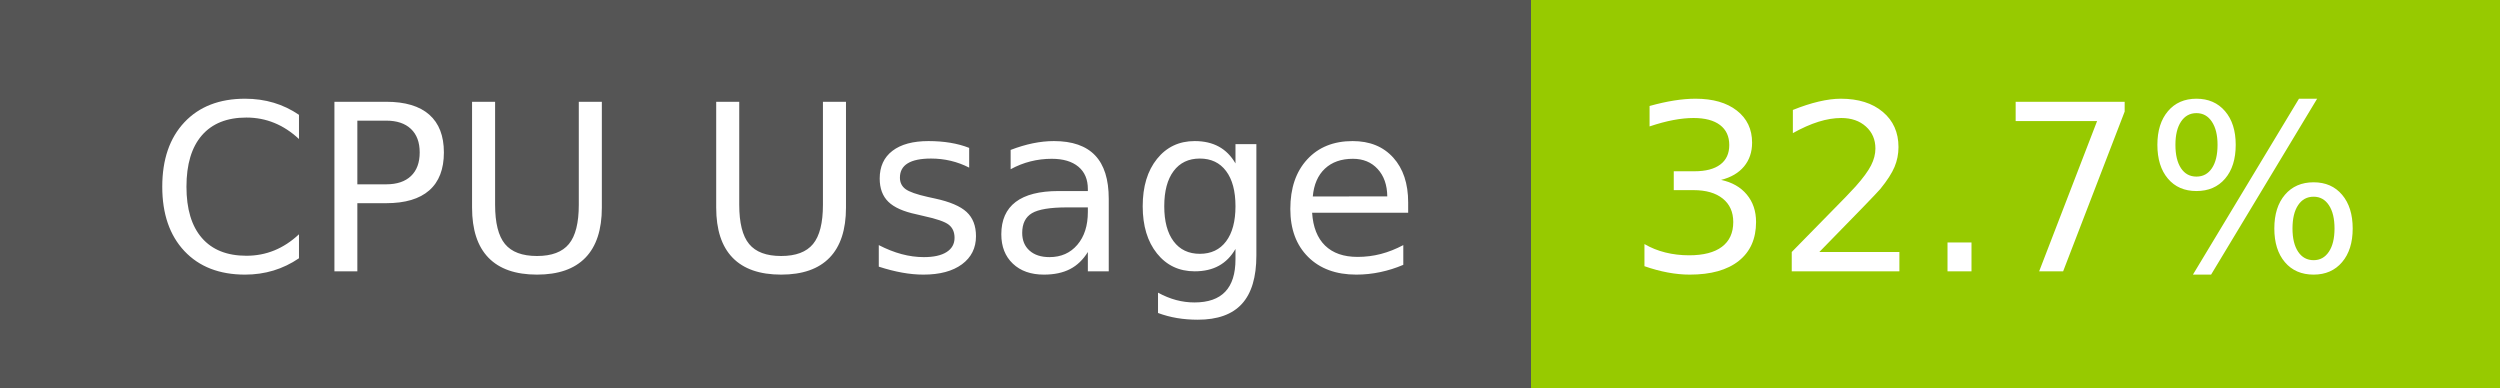
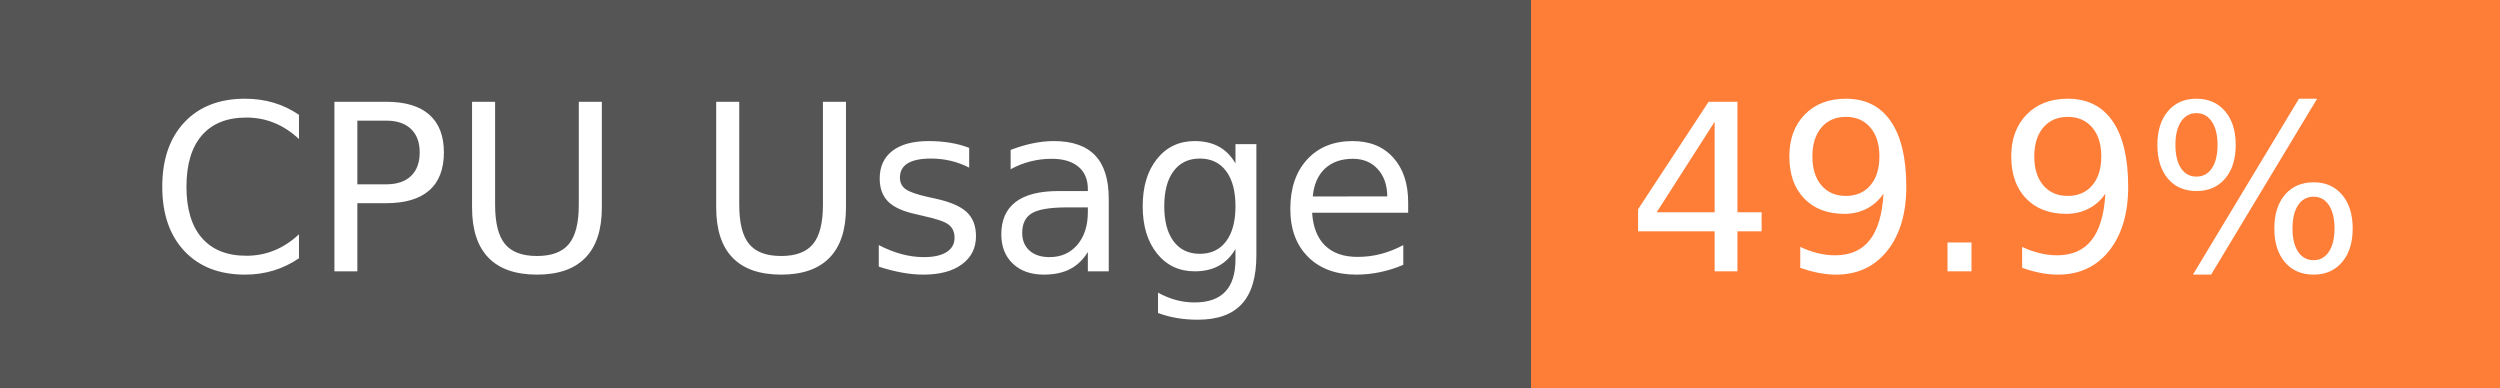
- <svg xmlns="http://www.w3.org/2000/svg" width="129" height="20" role="img" aria-label="CPU Usage: 32.7%">
+ <svg xmlns="http://www.w3.org/2000/svg" width="129" height="20" role="img" aria-label="CPU Usage: 49.9%">
  <g shape-rendering="crispEdges">
    <rect width="79" height="20" fill="#555" />
-     <rect x="79" width="50" height="20" fill="#97ca00" />
+     <rect x="79" width="50" height="20" fill="#fe7d37" />
  </g>
  <g fill="#fff" text-anchor="middle" font-family="Verdana,Geneva,DejaVu Sans,sans-serif" text-rendering="geometricPrecision" font-size="120">
    <text x="405" y="140" transform="scale(.1)" fill="#fff" textLength="665">CPU Usage</text>
-     <text x="1030" y="140" transform="scale(.1)" fill="#fff" textLength="390">32.7%</text>
+     <text x="1030" y="140" transform="scale(.1)" fill="#fff" textLength="390">49.9%</text>
  </g>
</svg>
